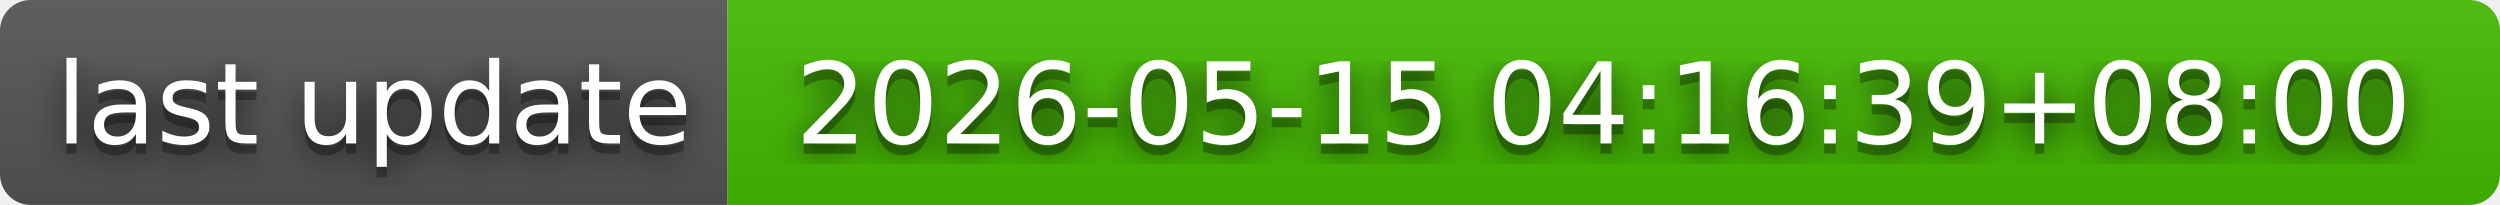
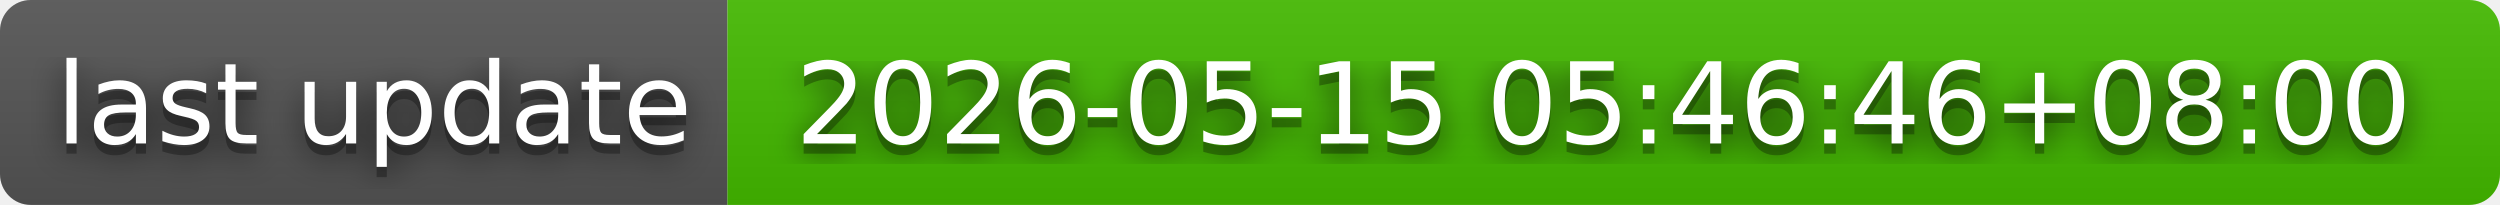
- <svg xmlns="http://www.w3.org/2000/svg" width="244" height="20" role="img" aria-label="last update: 2026-05-15 04:16:39+08:00">
+ <svg xmlns="http://www.w3.org/2000/svg" width="244" height="20" role="img" aria-label="last update: 2026-05-15 05:46:46+08:00">
  <filter id="blur">
    <feGaussianBlur in="SourceGraphic" stdDeviation="16" />
  </filter>
  <linearGradient id="s" x2="0" y2="100%">
    <stop offset="0" stop-color="#bbb" stop-opacity=".1" />
    <stop offset="1" stop-opacity=".1" />
  </linearGradient>
  <clipPath id="r">
    <rect width="244" height="20" rx="3" fill="#fff" />
  </clipPath>
  <g clip-path="url(#r)">
    <rect width="71" height="20" fill="#555" />
    <rect x="71" width="173" height="20" fill="#4b0" />
    <rect width="244" height="20" fill="url(#s)" />
  </g>
  <g fill="#fff" text-anchor="middle" font-family="Verdana,Geneva,DejaVu Sans,sans-serif" text-rendering="geometricPrecision" font-size="110">
    <text aria-hidden="true" x="365" y="150" fill="#010101" fill-opacity=".80" filter="url(#blur)" transform="scale(.1)" textLength="610">last update</text>
    <text aria-hidden="true" x="365" y="150" fill="#010101" fill-opacity=".3" transform="scale(.1)" textLength="610">last update</text>
    <text x="365" y="140" transform="scale(.1)" fill="#fff" textLength="610">last update</text>
-     <text aria-hidden="true" x="1565" y="150" fill="#010101" fill-opacity=".80" filter="url(#blur)" transform="scale(.1)" textLength="1630">2026-05-15 04:16:39+08:00</text>
-     <text aria-hidden="true" x="1565" y="150" fill="#010101" fill-opacity=".3" transform="scale(.1)" textLength="1630">2026-05-15 04:16:39+08:00</text>
-     <text x="1565" y="140" transform="scale(.1)" fill="#fff" textLength="1630">2026-05-15 04:16:39+08:00</text>
+     <text aria-hidden="true" x="1565" y="150" fill="#010101" fill-opacity=".80" filter="url(#blur)" transform="scale(.1)" textLength="1630">2026-05-15 05:46:46+08:00</text>
+     <text aria-hidden="true" x="1565" y="150" fill="#010101" fill-opacity=".3" transform="scale(.1)" textLength="1630">2026-05-15 05:46:46+08:00</text>
+     <text x="1565" y="140" transform="scale(.1)" fill="#fff" textLength="1630">2026-05-15 05:46:46+08:00</text>
  </g>
</svg>
